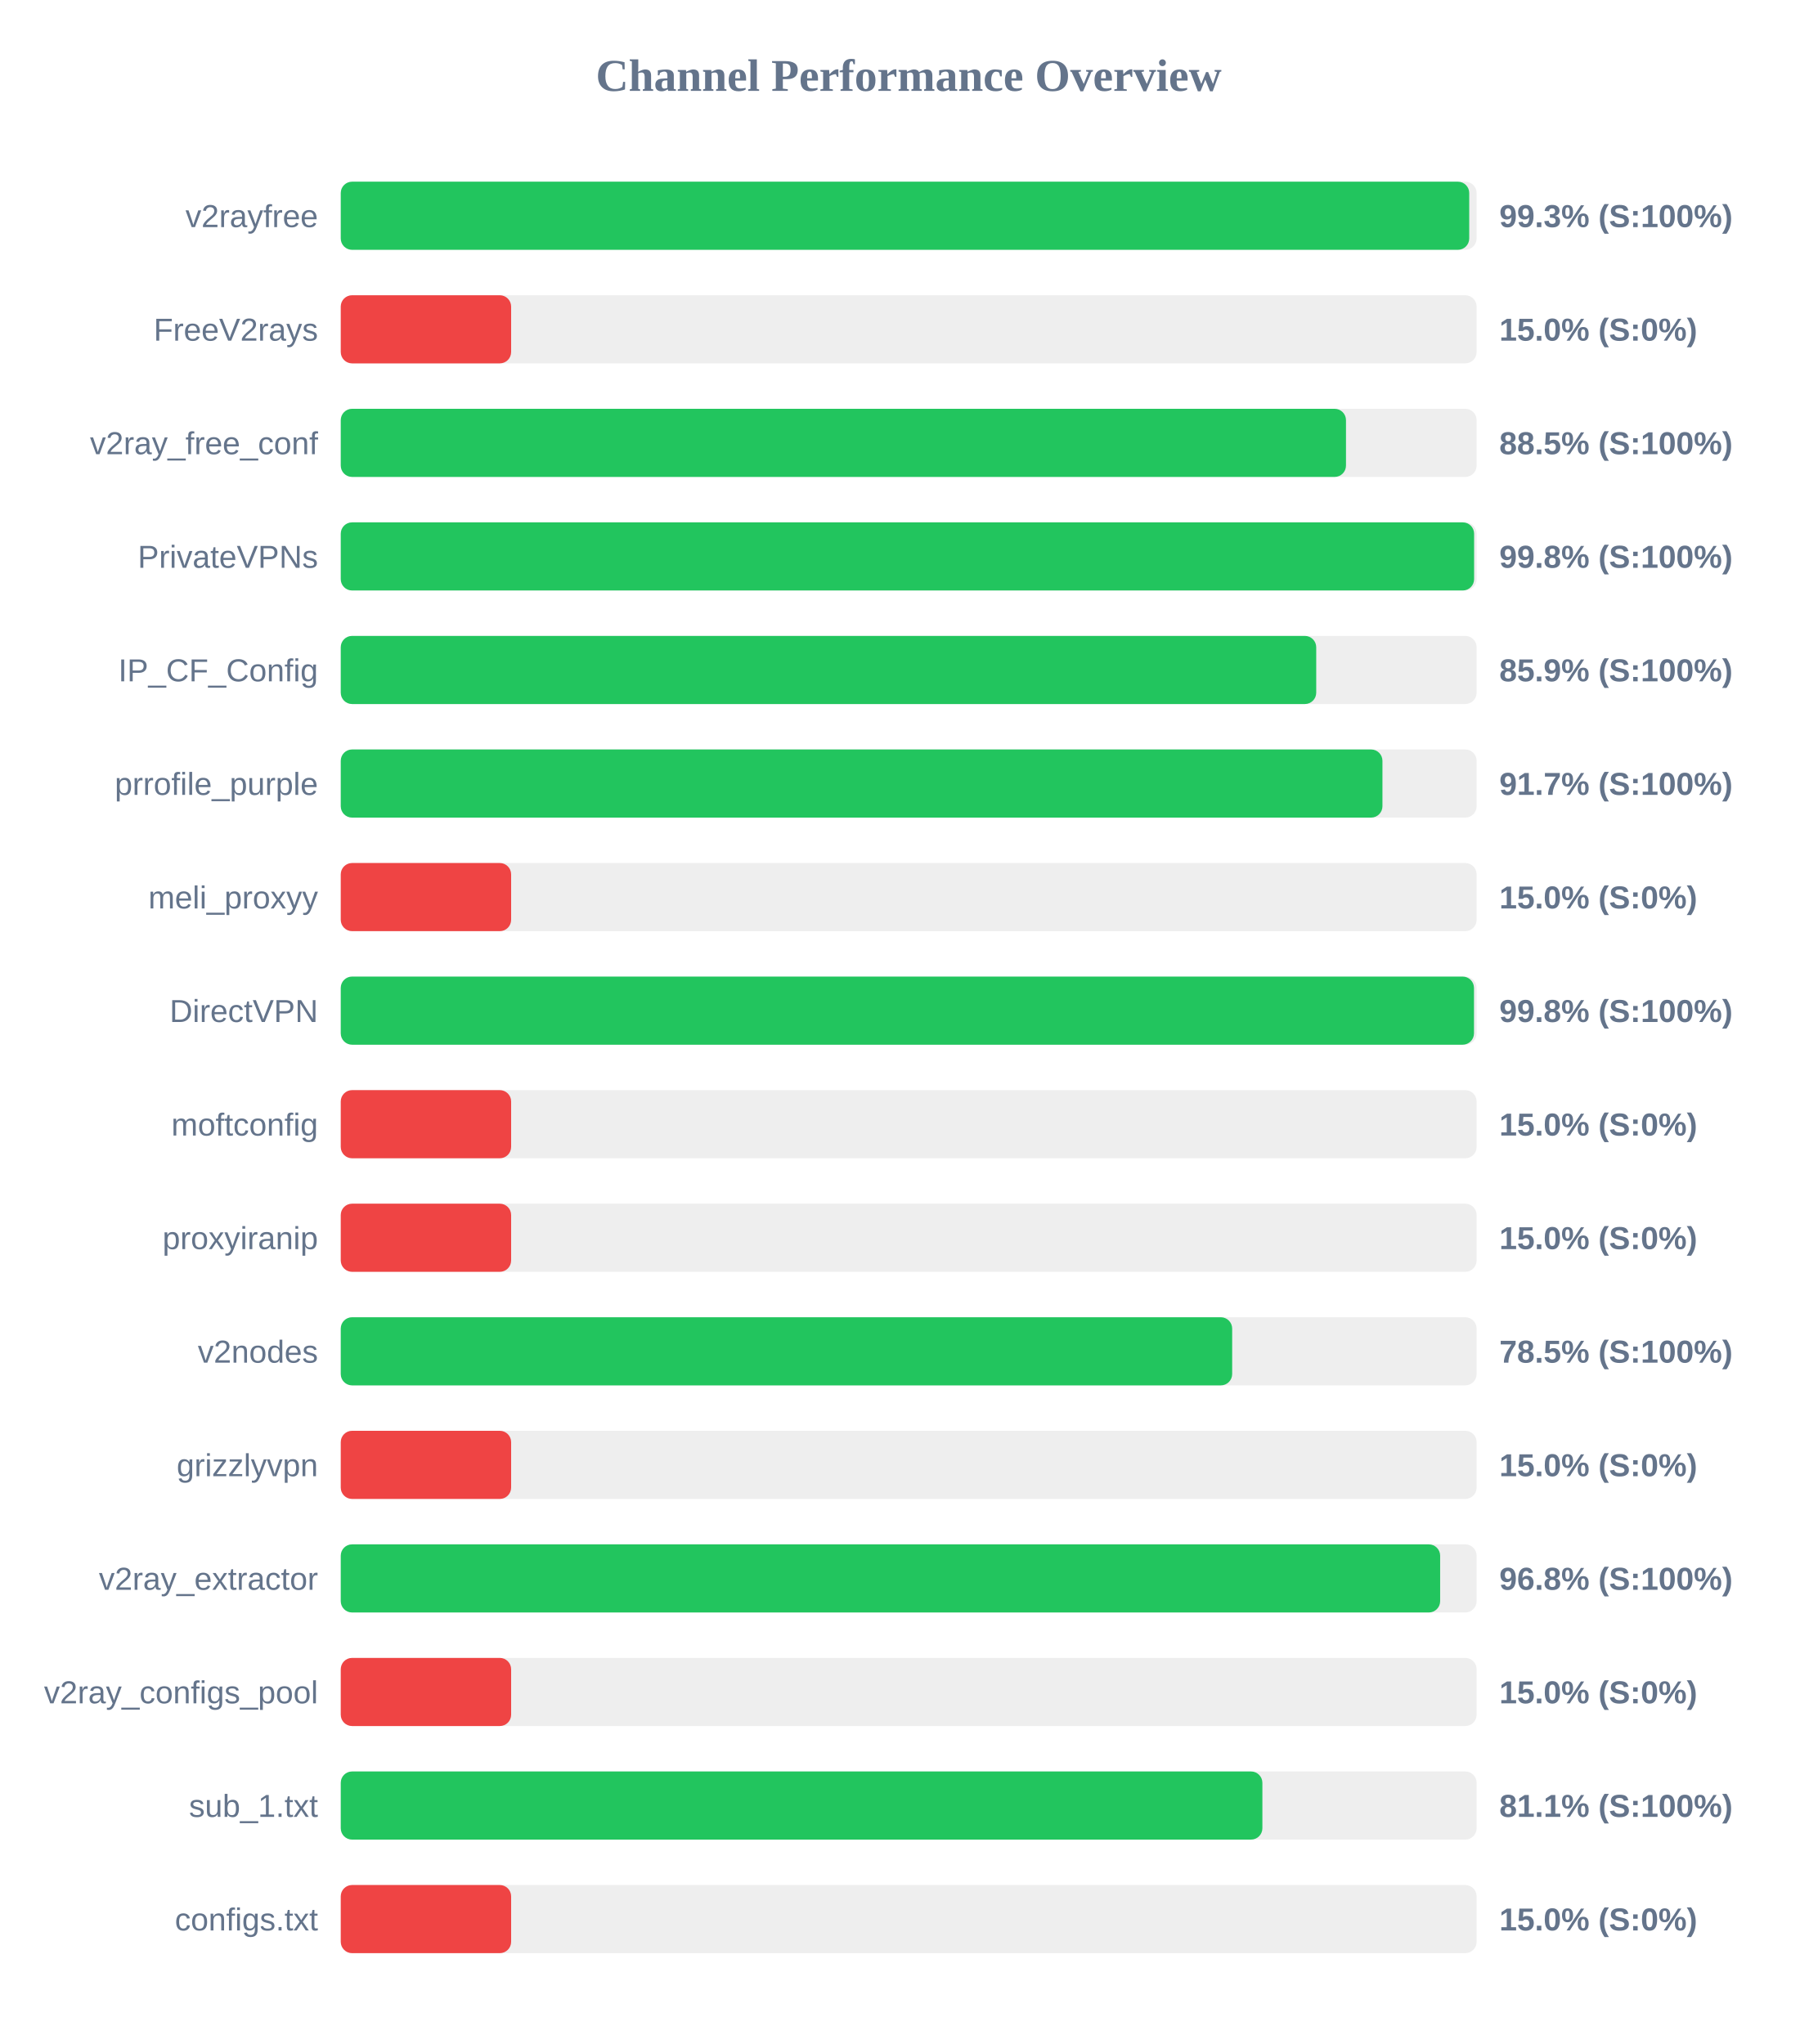
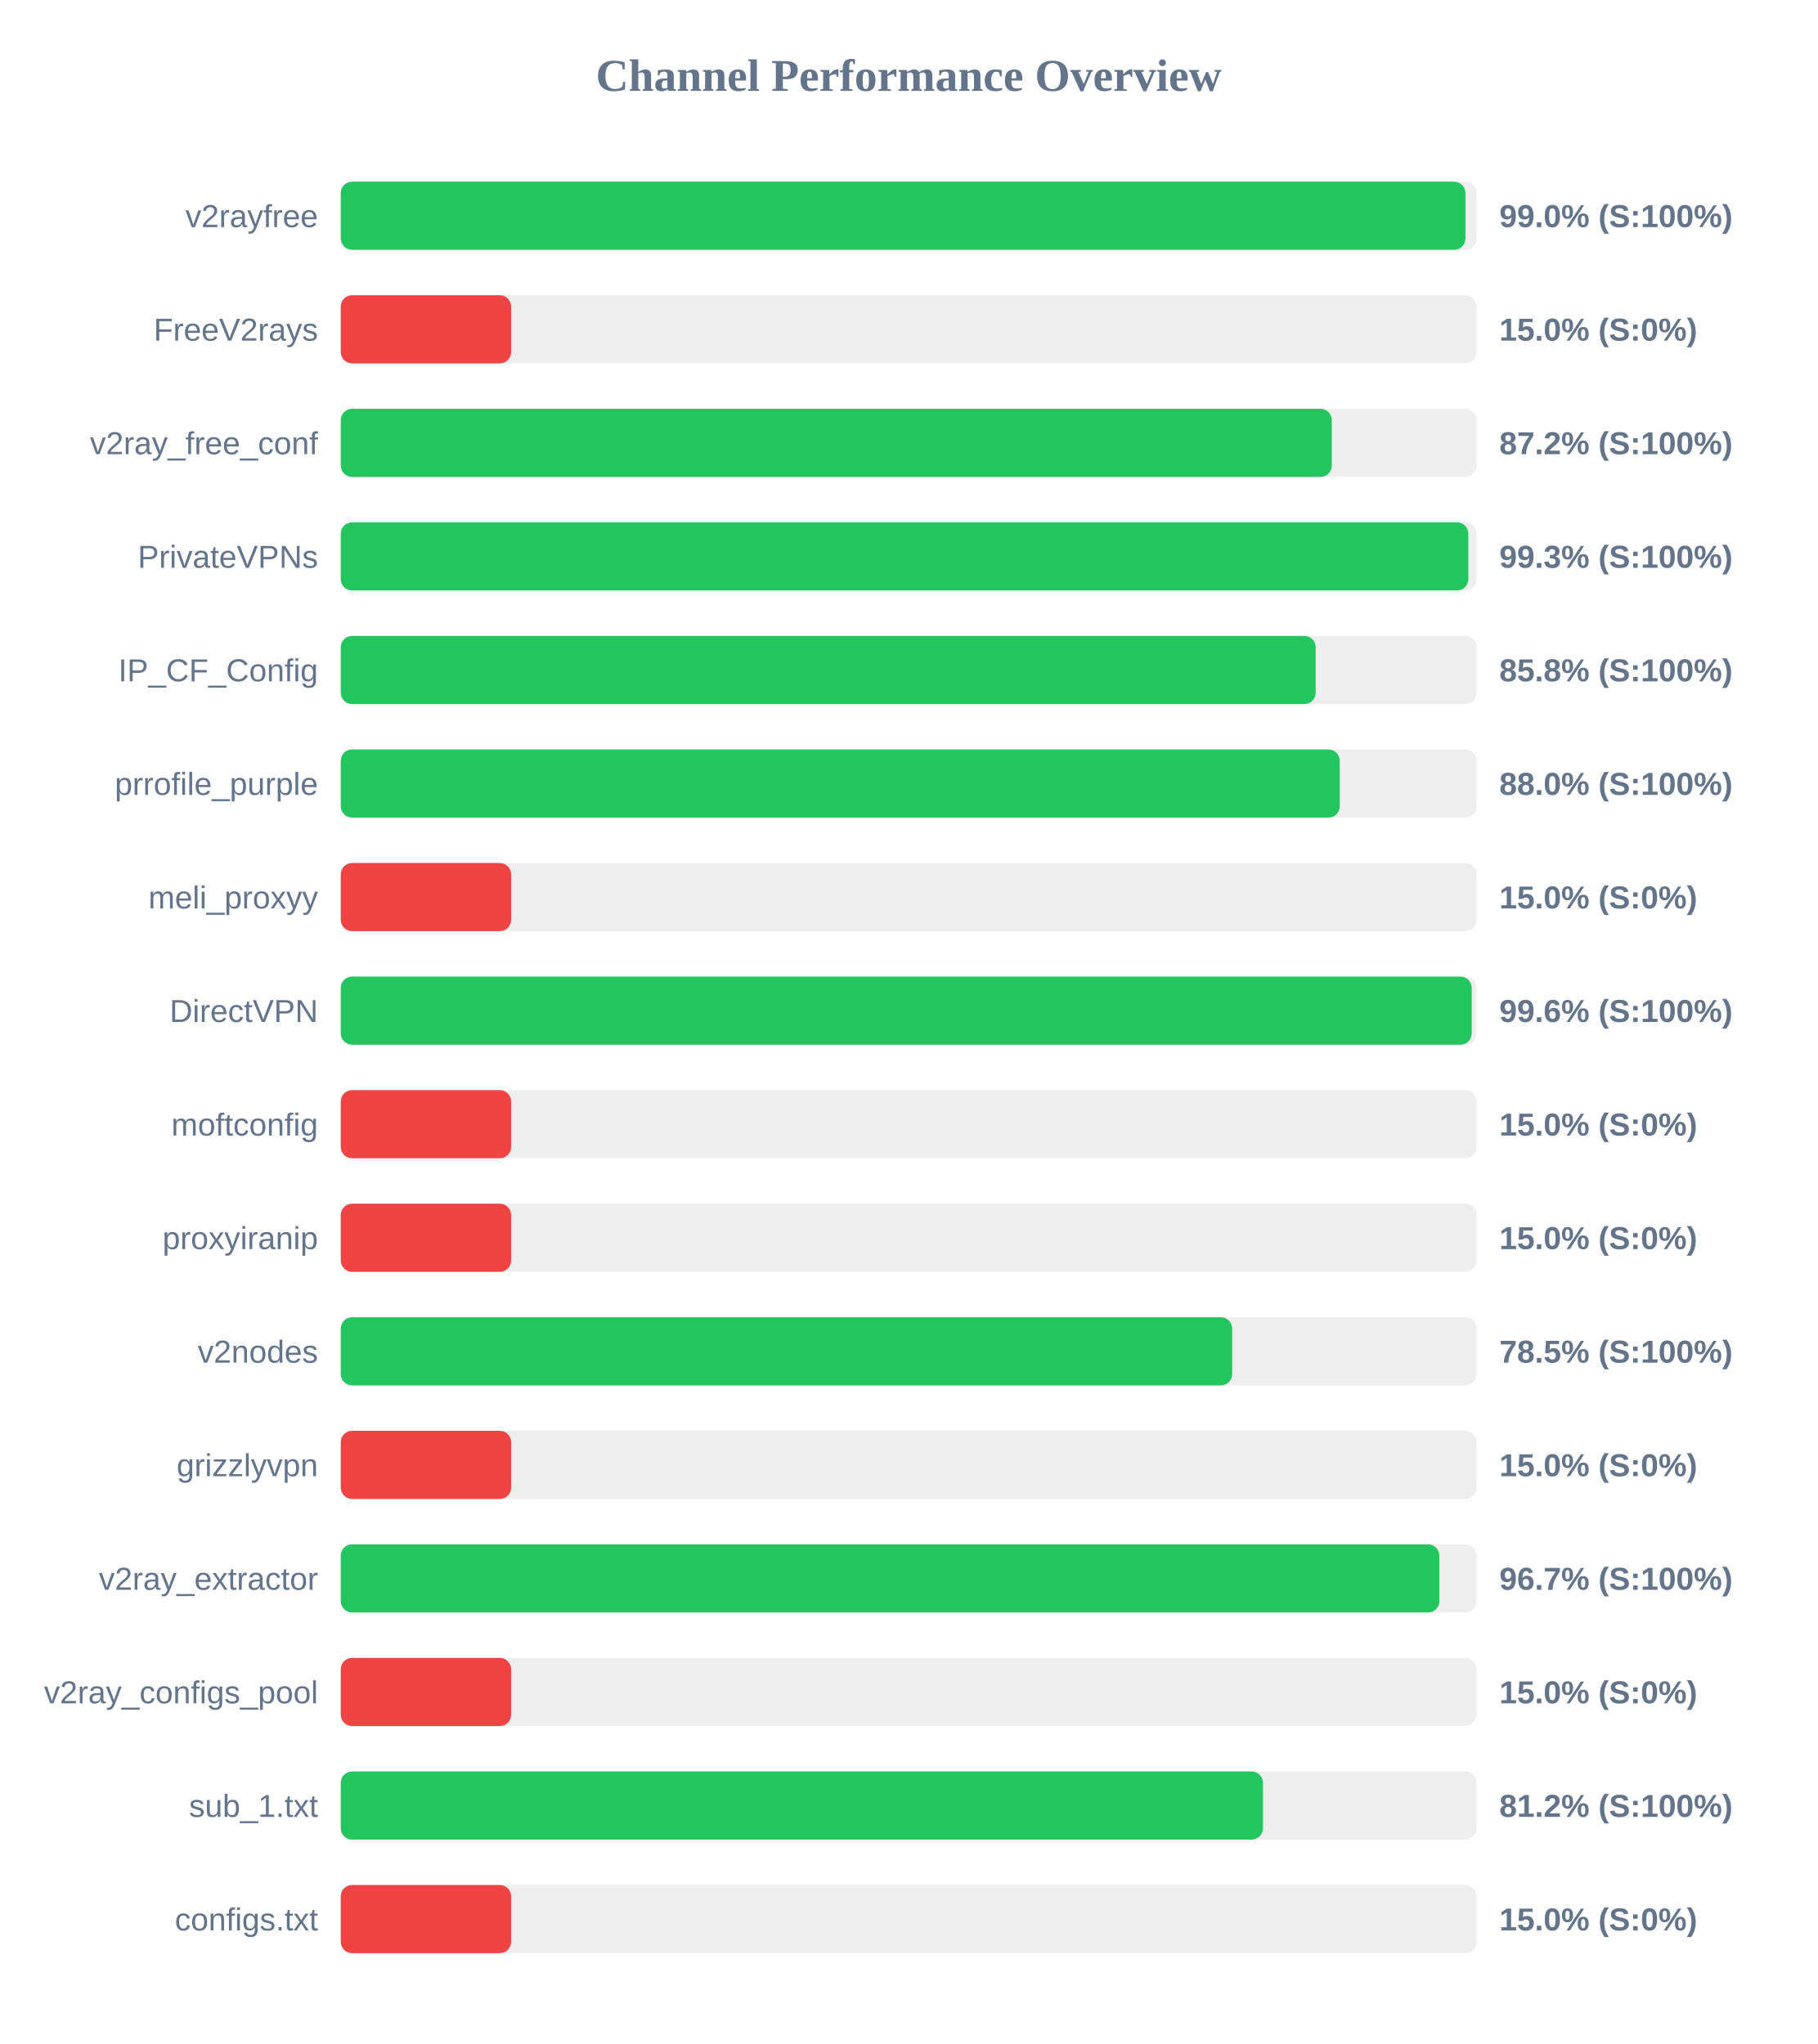
<svg xmlns="http://www.w3.org/2000/svg" width="800" height="900" version="1.1">
  <style>
        .row { font: 14px Arial; fill: #64748b; }
        .score { font: bold 14px Arial; fill: #64748b; }
    </style>
  <text x="400" y="40" text-anchor="middle" font-size="20px" font-weight="bold" fill="#64748b">Channel Performance Overview</text>
  <rect x="150" y="80" width="500" height="30" fill="#eee" rx="5" />
-   <rect x="150" y="80" width="496.75" height="30" fill="#22c55e" rx="5" />
+   <rect x="150" y="80" width="495.1" height="30" fill="#22c55e" rx="5" />
  <text x="140" y="100" text-anchor="end" class="row">v2rayfree</text>
-   <text x="660" y="100" text-anchor="start" class="score">99.3% (S:100%)</text>
+   <text x="660" y="100" text-anchor="start" class="score">99.0% (S:100%)</text>
  <rect x="150" y="130" width="500" height="30" fill="#eee" rx="5" />
  <rect x="150" y="130" width="75.0" height="30" fill="#ef4444" rx="5" />
  <text x="140" y="150" text-anchor="end" class="row">FreeV2rays</text>
  <text x="660" y="150" text-anchor="start" class="score">15.0% (S:0%)</text>
  <rect x="150" y="180" width="500" height="30" fill="#eee" rx="5" />
-   <rect x="150" y="180" width="442.5" height="30" fill="#22c55e" rx="5" />
+   <rect x="150" y="180" width="436.25" height="30" fill="#22c55e" rx="5" />
  <text x="140" y="200" text-anchor="end" class="row">v2ray_free_conf</text>
-   <text x="660" y="200" text-anchor="start" class="score">88.5% (S:100%)</text>
+   <text x="660" y="200" text-anchor="start" class="score">87.2% (S:100%)</text>
  <rect x="150" y="230" width="500" height="30" fill="#eee" rx="5" />
-   <rect x="150" y="230" width="498.9" height="30" fill="#22c55e" rx="5" />
+   <rect x="150" y="230" width="496.35" height="30" fill="#22c55e" rx="5" />
  <text x="140" y="250" text-anchor="end" class="row">PrivateVPNs</text>
-   <text x="660" y="250" text-anchor="start" class="score">99.8% (S:100%)</text>
+   <text x="660" y="250" text-anchor="start" class="score">99.3% (S:100%)</text>
  <rect x="150" y="280" width="500" height="30" fill="#eee" rx="5" />
-   <rect x="150" y="280" width="429.4" height="30" fill="#22c55e" rx="5" />
+   <rect x="150" y="280" width="429.15" height="30" fill="#22c55e" rx="5" />
  <text x="140" y="300" text-anchor="end" class="row">IP_CF_Config</text>
-   <text x="660" y="300" text-anchor="start" class="score">85.9% (S:100%)</text>
+   <text x="660" y="300" text-anchor="start" class="score">85.8% (S:100%)</text>
  <rect x="150" y="330" width="500" height="30" fill="#eee" rx="5" />
-   <rect x="150" y="330" width="458.55" height="30" fill="#22c55e" rx="5" />
+   <rect x="150" y="330" width="439.75" height="30" fill="#22c55e" rx="5" />
  <text x="140" y="350" text-anchor="end" class="row">prrofile_purple</text>
-   <text x="660" y="350" text-anchor="start" class="score">91.7% (S:100%)</text>
+   <text x="660" y="350" text-anchor="start" class="score">88.0% (S:100%)</text>
  <rect x="150" y="380" width="500" height="30" fill="#eee" rx="5" />
  <rect x="150" y="380" width="75.0" height="30" fill="#ef4444" rx="5" />
  <text x="140" y="400" text-anchor="end" class="row">meli_proxyy</text>
  <text x="660" y="400" text-anchor="start" class="score">15.0% (S:0%)</text>
  <rect x="150" y="430" width="500" height="30" fill="#eee" rx="5" />
-   <rect x="150" y="430" width="498.85" height="30" fill="#22c55e" rx="5" />
+   <rect x="150" y="430" width="497.85" height="30" fill="#22c55e" rx="5" />
  <text x="140" y="450" text-anchor="end" class="row">DirectVPN</text>
-   <text x="660" y="450" text-anchor="start" class="score">99.8% (S:100%)</text>
+   <text x="660" y="450" text-anchor="start" class="score">99.6% (S:100%)</text>
  <rect x="150" y="480" width="500" height="30" fill="#eee" rx="5" />
  <rect x="150" y="480" width="75.0" height="30" fill="#ef4444" rx="5" />
  <text x="140" y="500" text-anchor="end" class="row">moftconfig</text>
  <text x="660" y="500" text-anchor="start" class="score">15.0% (S:0%)</text>
  <rect x="150" y="530" width="500" height="30" fill="#eee" rx="5" />
  <rect x="150" y="530" width="75.0" height="30" fill="#ef4444" rx="5" />
  <text x="140" y="550" text-anchor="end" class="row">proxyiranip</text>
  <text x="660" y="550" text-anchor="start" class="score">15.0% (S:0%)</text>
  <rect x="150" y="580" width="500" height="30" fill="#eee" rx="5" />
  <rect x="150" y="580" width="392.4" height="30" fill="#22c55e" rx="5" />
  <text x="140" y="600" text-anchor="end" class="row">v2nodes</text>
  <text x="660" y="600" text-anchor="start" class="score">78.5% (S:100%)</text>
  <rect x="150" y="630" width="500" height="30" fill="#eee" rx="5" />
  <rect x="150" y="630" width="75.0" height="30" fill="#ef4444" rx="5" />
  <text x="140" y="650" text-anchor="end" class="row">grizzlyvpn</text>
  <text x="660" y="650" text-anchor="start" class="score">15.0% (S:0%)</text>
  <rect x="150" y="680" width="500" height="30" fill="#eee" rx="5" />
-   <rect x="150" y="680" width="483.95" height="30" fill="#22c55e" rx="5" />
+   <rect x="150" y="680" width="483.6" height="30" fill="#22c55e" rx="5" />
  <text x="140" y="700" text-anchor="end" class="row">v2ray_extractor</text>
-   <text x="660" y="700" text-anchor="start" class="score">96.8% (S:100%)</text>
+   <text x="660" y="700" text-anchor="start" class="score">96.7% (S:100%)</text>
  <rect x="150" y="730" width="500" height="30" fill="#eee" rx="5" />
  <rect x="150" y="730" width="75.0" height="30" fill="#ef4444" rx="5" />
  <text x="140" y="750" text-anchor="end" class="row">v2ray_configs_pool</text>
  <text x="660" y="750" text-anchor="start" class="score">15.0% (S:0%)</text>
  <rect x="150" y="780" width="500" height="30" fill="#eee" rx="5" />
-   <rect x="150" y="780" width="405.7" height="30" fill="#22c55e" rx="5" />
+   <rect x="150" y="780" width="405.95" height="30" fill="#22c55e" rx="5" />
  <text x="140" y="800" text-anchor="end" class="row">sub_1.txt</text>
-   <text x="660" y="800" text-anchor="start" class="score">81.1% (S:100%)</text>
+   <text x="660" y="800" text-anchor="start" class="score">81.2% (S:100%)</text>
  <rect x="150" y="830" width="500" height="30" fill="#eee" rx="5" />
  <rect x="150" y="830" width="75.0" height="30" fill="#ef4444" rx="5" />
  <text x="140" y="850" text-anchor="end" class="row">configs.txt</text>
  <text x="660" y="850" text-anchor="start" class="score">15.0% (S:0%)</text>
</svg>
